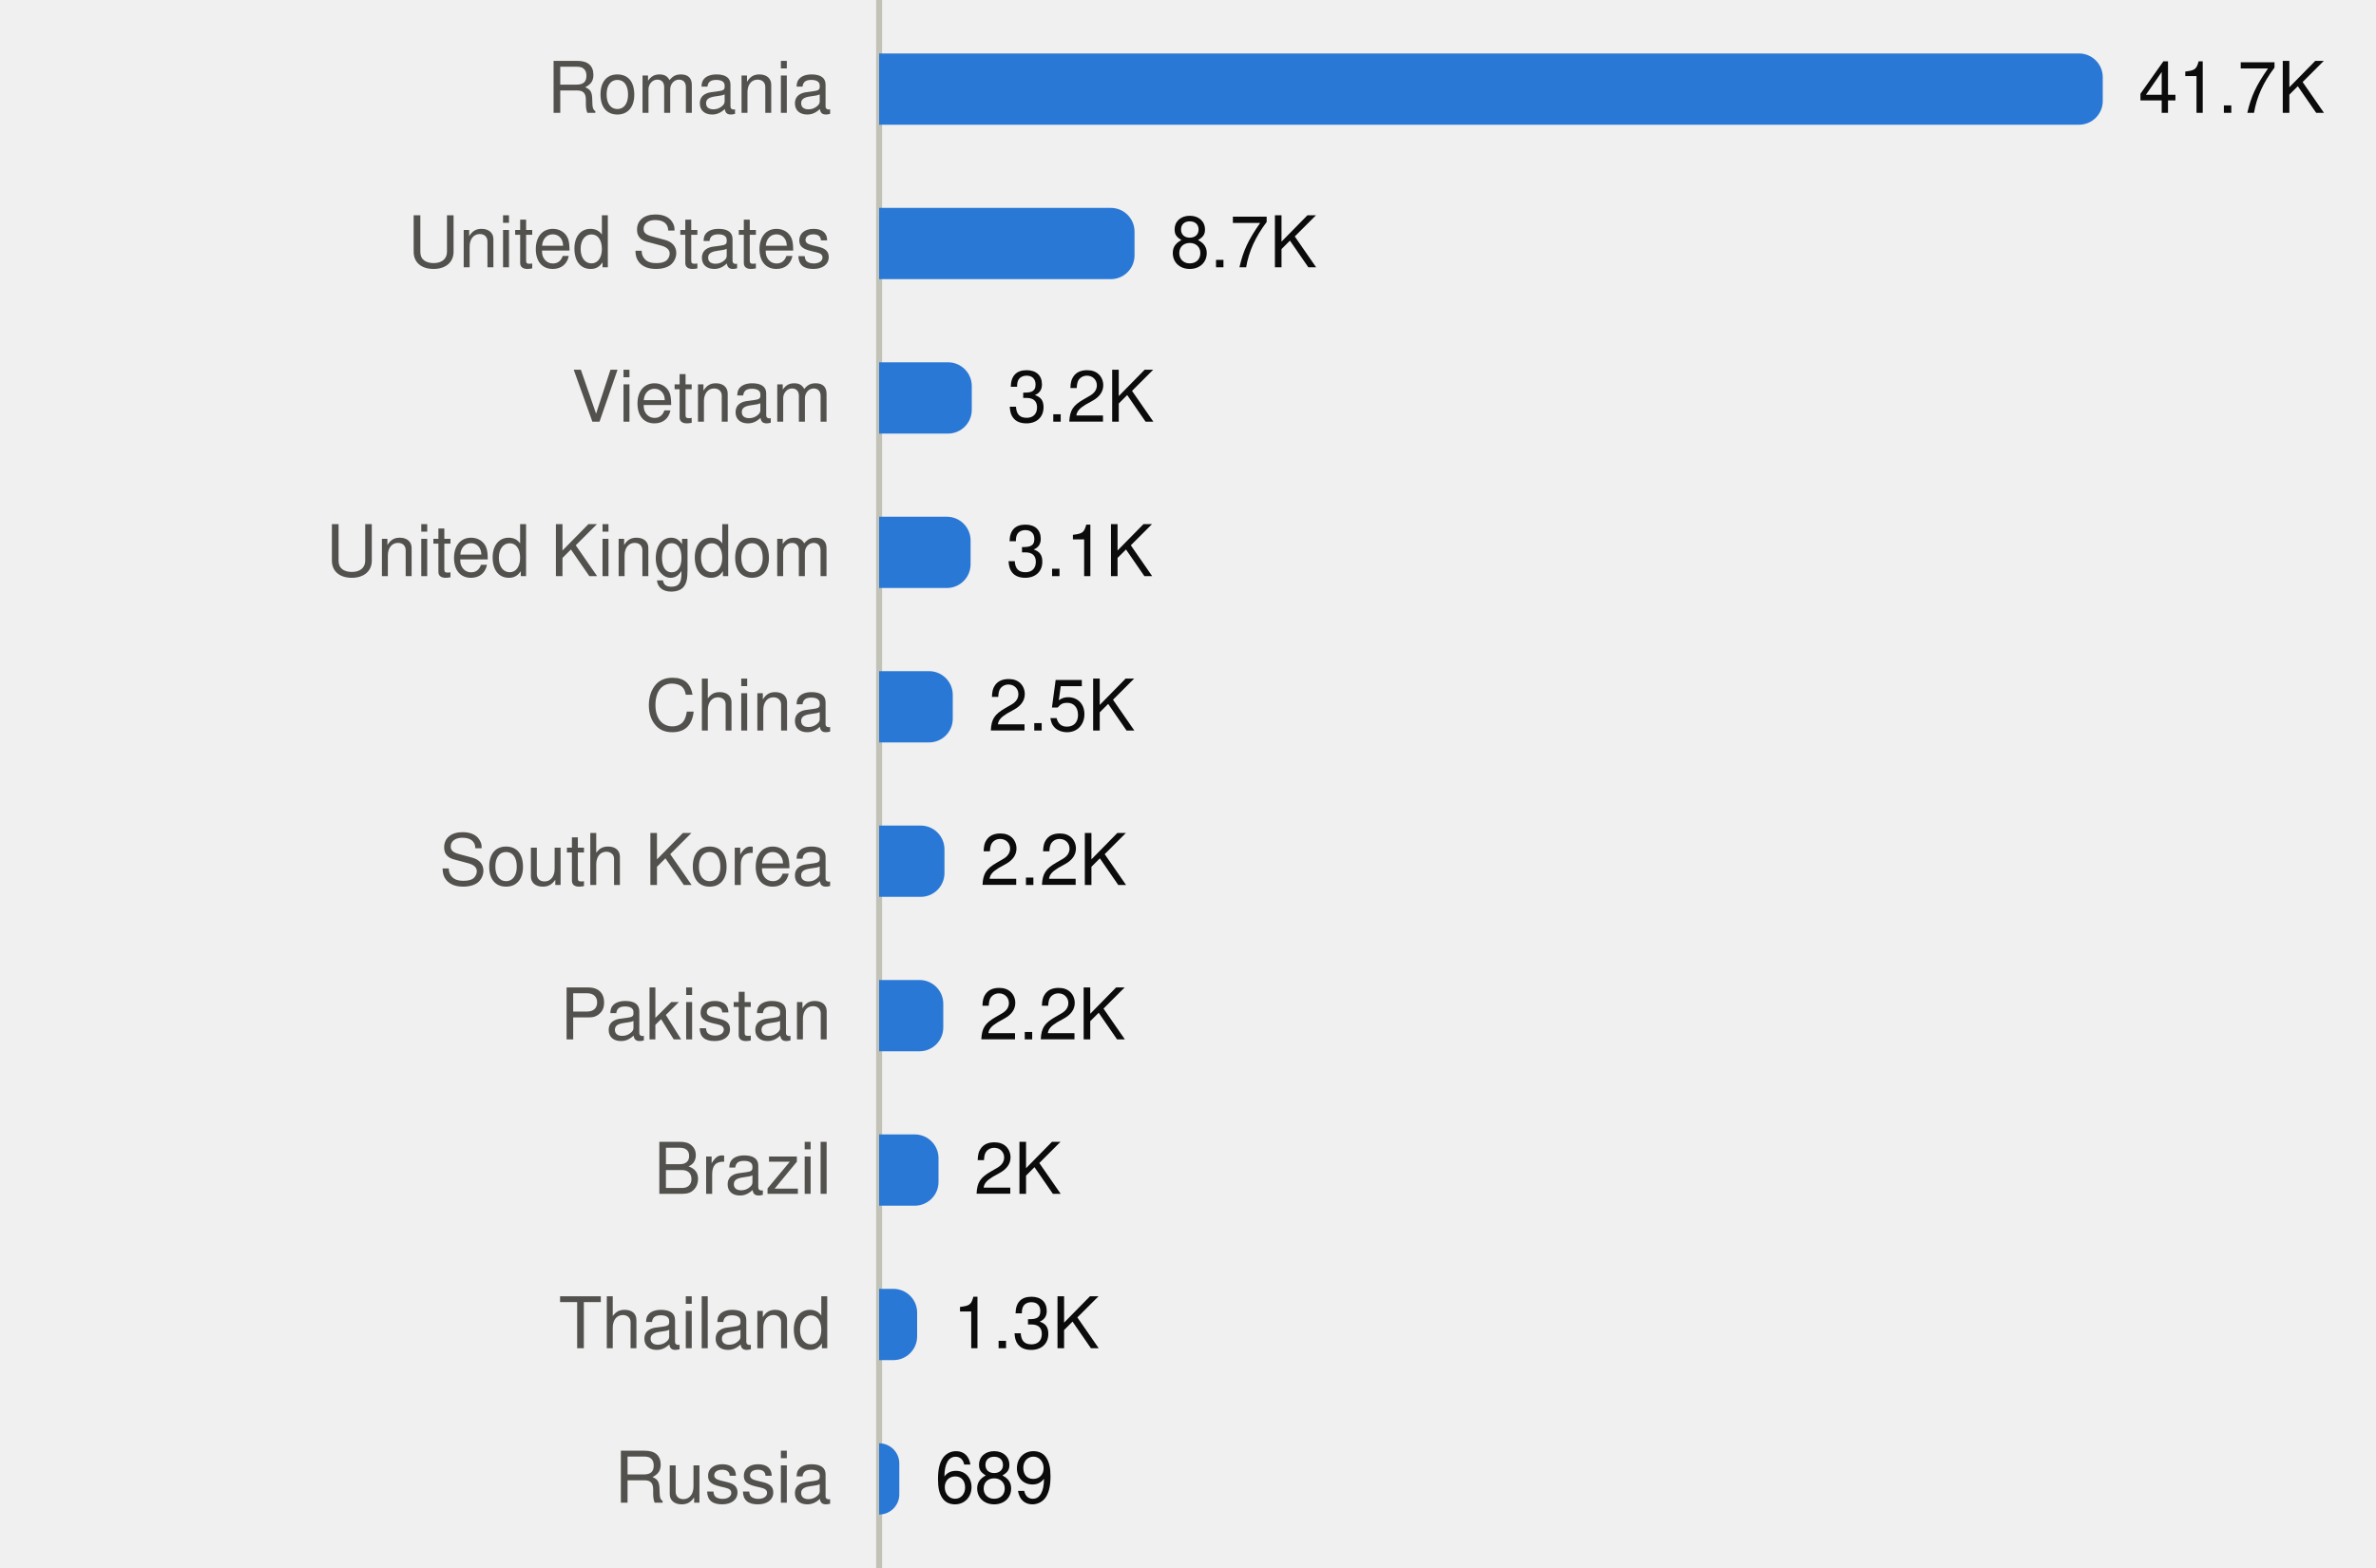
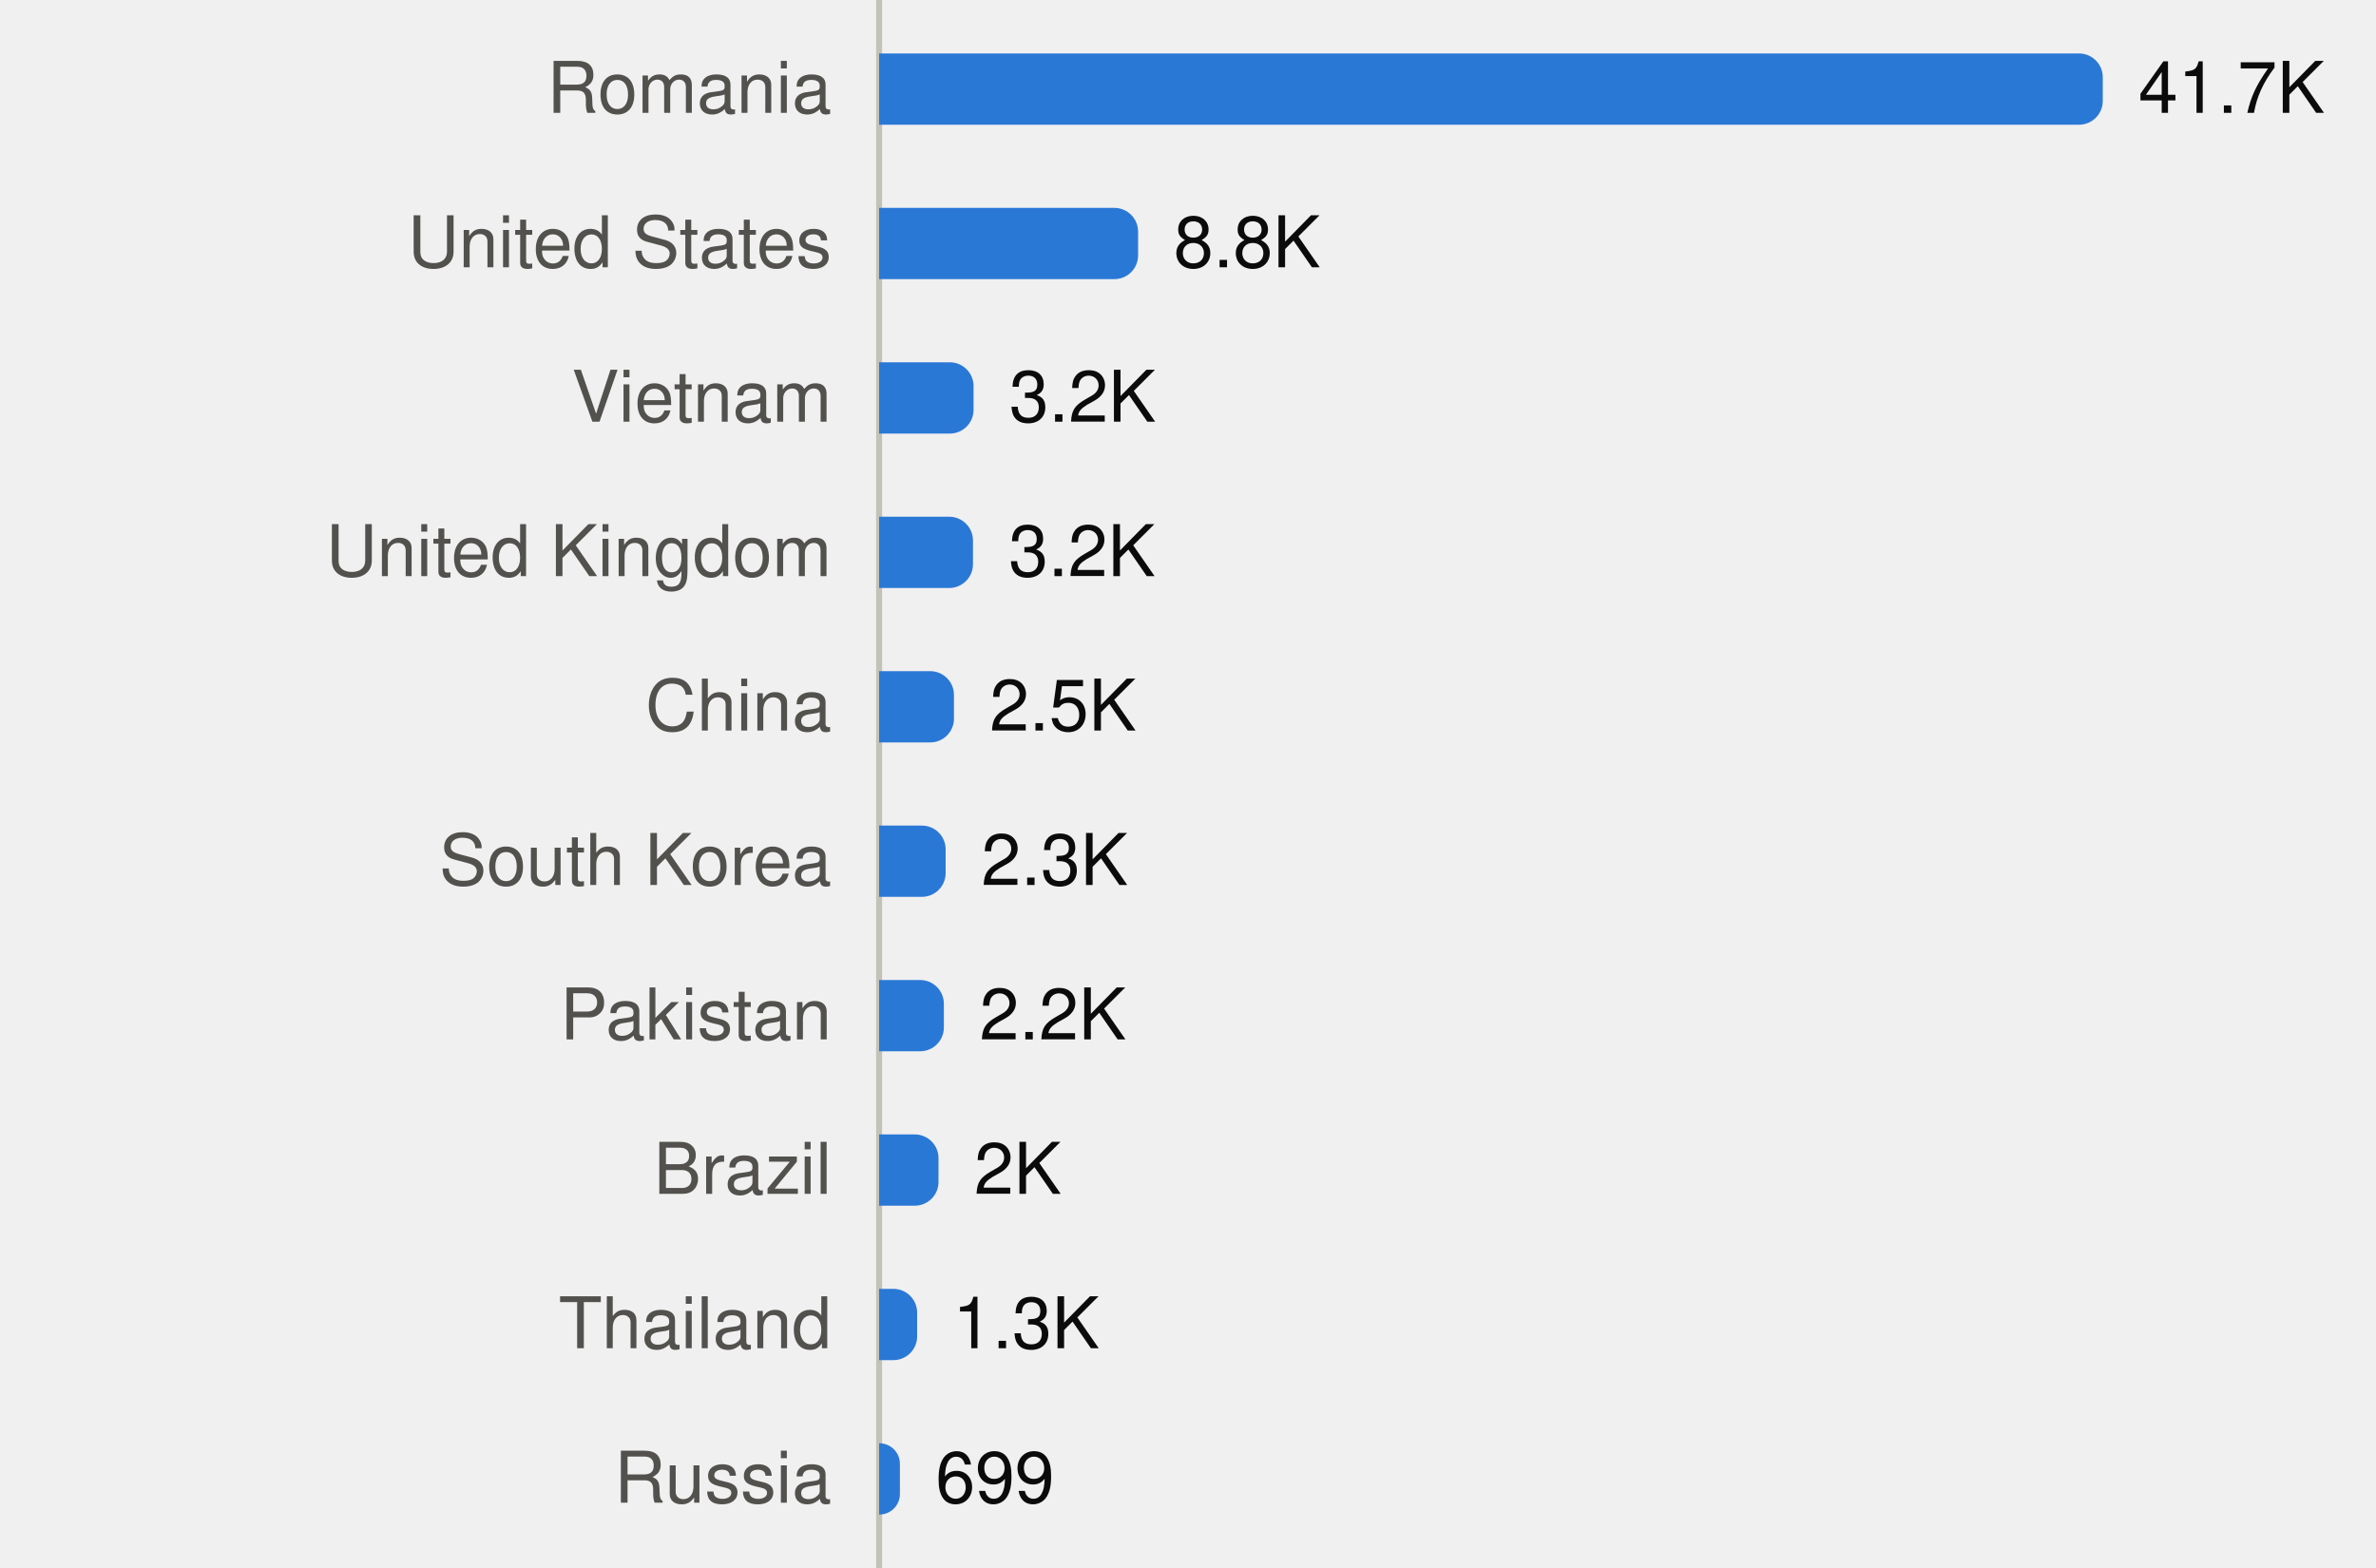
<svg xmlns="http://www.w3.org/2000/svg" viewBox="0 0 400 264" width="400" height="264" role="img">
  <style>
text{font-family:system-ui,-apple-system,"Segoe UI",Helvetica,Arial,sans-serif;font-size:12px}
.mono{font-family:ui-monospace,SFMono-Regular,Menlo,Consolas,monospace;font-size:11.5px}
.ink{fill:#0b0b0b}.ink2{fill:#52514e}.muted{fill:#898781}
.grid{stroke:#e1e0d9}.axis{stroke:#c3c2b7}
.mark{fill:#2a78d6}.line{stroke:#2a78d6;fill:none}.area{fill:#2a78d6;fill-opacity:.1}
.ring{stroke:#ffffff}
@media (prefers-color-scheme:dark){
.ink{fill:#f0efec}.ink2{fill:#c3c2b7}.grid{stroke:#2c2c2a}.axis{stroke:#383835}
.mark{fill:#3987e5}.line{stroke:#3987e5}.area{fill:#3987e5}.ring{stroke:#0d1117}}
</style>
  <line class="axis" x1="148" x2="148" y1="0" y2="264" />
  <text class="ink2" x="140" y="19.0" text-anchor="end">Romania</text>
  <path class="mark" d="M148.0,9.0H350.0A4,4 0 0 1 354.0,13.0V17.0A4,4 0 0 1 350.0,21.0H148.0Z" />
  <text class="ink" x="360.0" y="19.0">41.7K</text>
  <text class="ink2" x="140" y="45.0" text-anchor="end">United States</text>
-   <path class="mark" d="M148.0,35.0H187.0A4,4 0 0 1 191.0,39.0V43.0A4,4 0 0 1 187.0,47.0H148.0Z" />
-   <text class="ink" x="197.0" y="45.0">8.7K</text>
+   <path class="mark" d="M148.0,35.0H187.6A4,4 0 0 1 191.6,39.0V43.0A4,4 0 0 1 187.6,47.0H148.0Z" />
+   <text class="ink" x="197.6" y="45.0">8.8K</text>
  <text class="ink2" x="140" y="71.0" text-anchor="end">Vietnam</text>
-   <path class="mark" d="M148.0,61.0H159.6A4,4 0 0 1 163.6,65.0V69.0A4,4 0 0 1 159.6,73.0H148.0Z" />
-   <text class="ink" x="169.6" y="71.0">3.2K</text>
+   <path class="mark" d="M148.0,61.0H159.9A4,4 0 0 1 163.9,65.0V69.0A4,4 0 0 1 159.9,73.0H148.0Z" />
+   <text class="ink" x="169.9" y="71.0">3.2K</text>
  <text class="ink2" x="140" y="97.0" text-anchor="end">United Kingdom</text>
-   <path class="mark" d="M148.0,87.0H159.4A4,4 0 0 1 163.4,91.0V95.0A4,4 0 0 1 159.4,99.0H148.0Z" />
-   <text class="ink" x="169.4" y="97.0">3.1K</text>
+   <path class="mark" d="M148.0,87.0H159.8A4,4 0 0 1 163.8,91.0V95.0A4,4 0 0 1 159.8,99.0H148.0Z" />
+   <text class="ink" x="169.8" y="97.0">3.2K</text>
  <text class="ink2" x="140" y="123.0" text-anchor="end">China</text>
-   <path class="mark" d="M148.0,113.0H156.4A4,4 0 0 1 160.4,117.0V121.0A4,4 0 0 1 156.4,125.0H148.0Z" />
-   <text class="ink" x="166.4" y="123.0">2.5K</text>
+   <path class="mark" d="M148.0,113.0H156.6A4,4 0 0 1 160.6,117.0V121.0A4,4 0 0 1 156.6,125.0H148.0Z" />
+   <text class="ink" x="166.6" y="123.0">2.5K</text>
  <text class="ink2" x="140" y="149.0" text-anchor="end">South Korea</text>
-   <path class="mark" d="M148.0,139.0H155.0A4,4 0 0 1 159.0,143.0V147.0A4,4 0 0 1 155.0,151.0H148.0Z" />
-   <text class="ink" x="165.0" y="149.0">2.2K</text>
+   <path class="mark" d="M148.0,139.0H155.2A4,4 0 0 1 159.2,143.0V147.0A4,4 0 0 1 155.2,151.0H148.0Z" />
+   <text class="ink" x="165.2" y="149.0">2.3K</text>
  <text class="ink2" x="140" y="175.0" text-anchor="end">Pakistan</text>
-   <path class="mark" d="M148.0,165.0H154.8A4,4 0 0 1 158.8,169.0V173.0A4,4 0 0 1 154.8,177.0H148.0Z" />
-   <text class="ink" x="164.8" y="175.0">2.2K</text>
+   <path class="mark" d="M148.0,165.0H154.9A4,4 0 0 1 158.9,169.0V173.0A4,4 0 0 1 154.9,177.0H148.0Z" />
+   <text class="ink" x="164.9" y="175.0">2.2K</text>
  <text class="ink2" x="140" y="201.0" text-anchor="end">Brazil</text>
  <path class="mark" d="M148.0,191.0H154.0A4,4 0 0 1 158.0,195.0V199.0A4,4 0 0 1 154.0,203.0H148.0Z" />
  <text class="ink" x="164.0" y="201.0">2K</text>
  <text class="ink2" x="140" y="227.0" text-anchor="end">Thailand</text>
  <path class="mark" d="M148.0,217.0H150.4A4,4 0 0 1 154.4,221.0V225.0A4,4 0 0 1 150.4,229.0H148.0Z" />
  <text class="ink" x="160.4" y="227.0">1.3K</text>
  <text class="ink2" x="140" y="253.0" text-anchor="end">Russia</text>
-   <path class="mark" d="M148.0,243.0H148.0A3.405,3.405 0 0 1 151.4,246.4V251.6A3.405,3.405 0 0 1 148.0,255.0H148.0Z" />
-   <text class="ink" x="157.4" y="253.0">689</text>
+   <path class="mark" d="M148.0,243.0H148.0A3.454,3.454 0 0 1 151.5,246.5V251.5A3.454,3.454 0 0 1 148.0,255.0H148.0Z" />
+   <text class="ink" x="157.5" y="253.0">699</text>
</svg>
